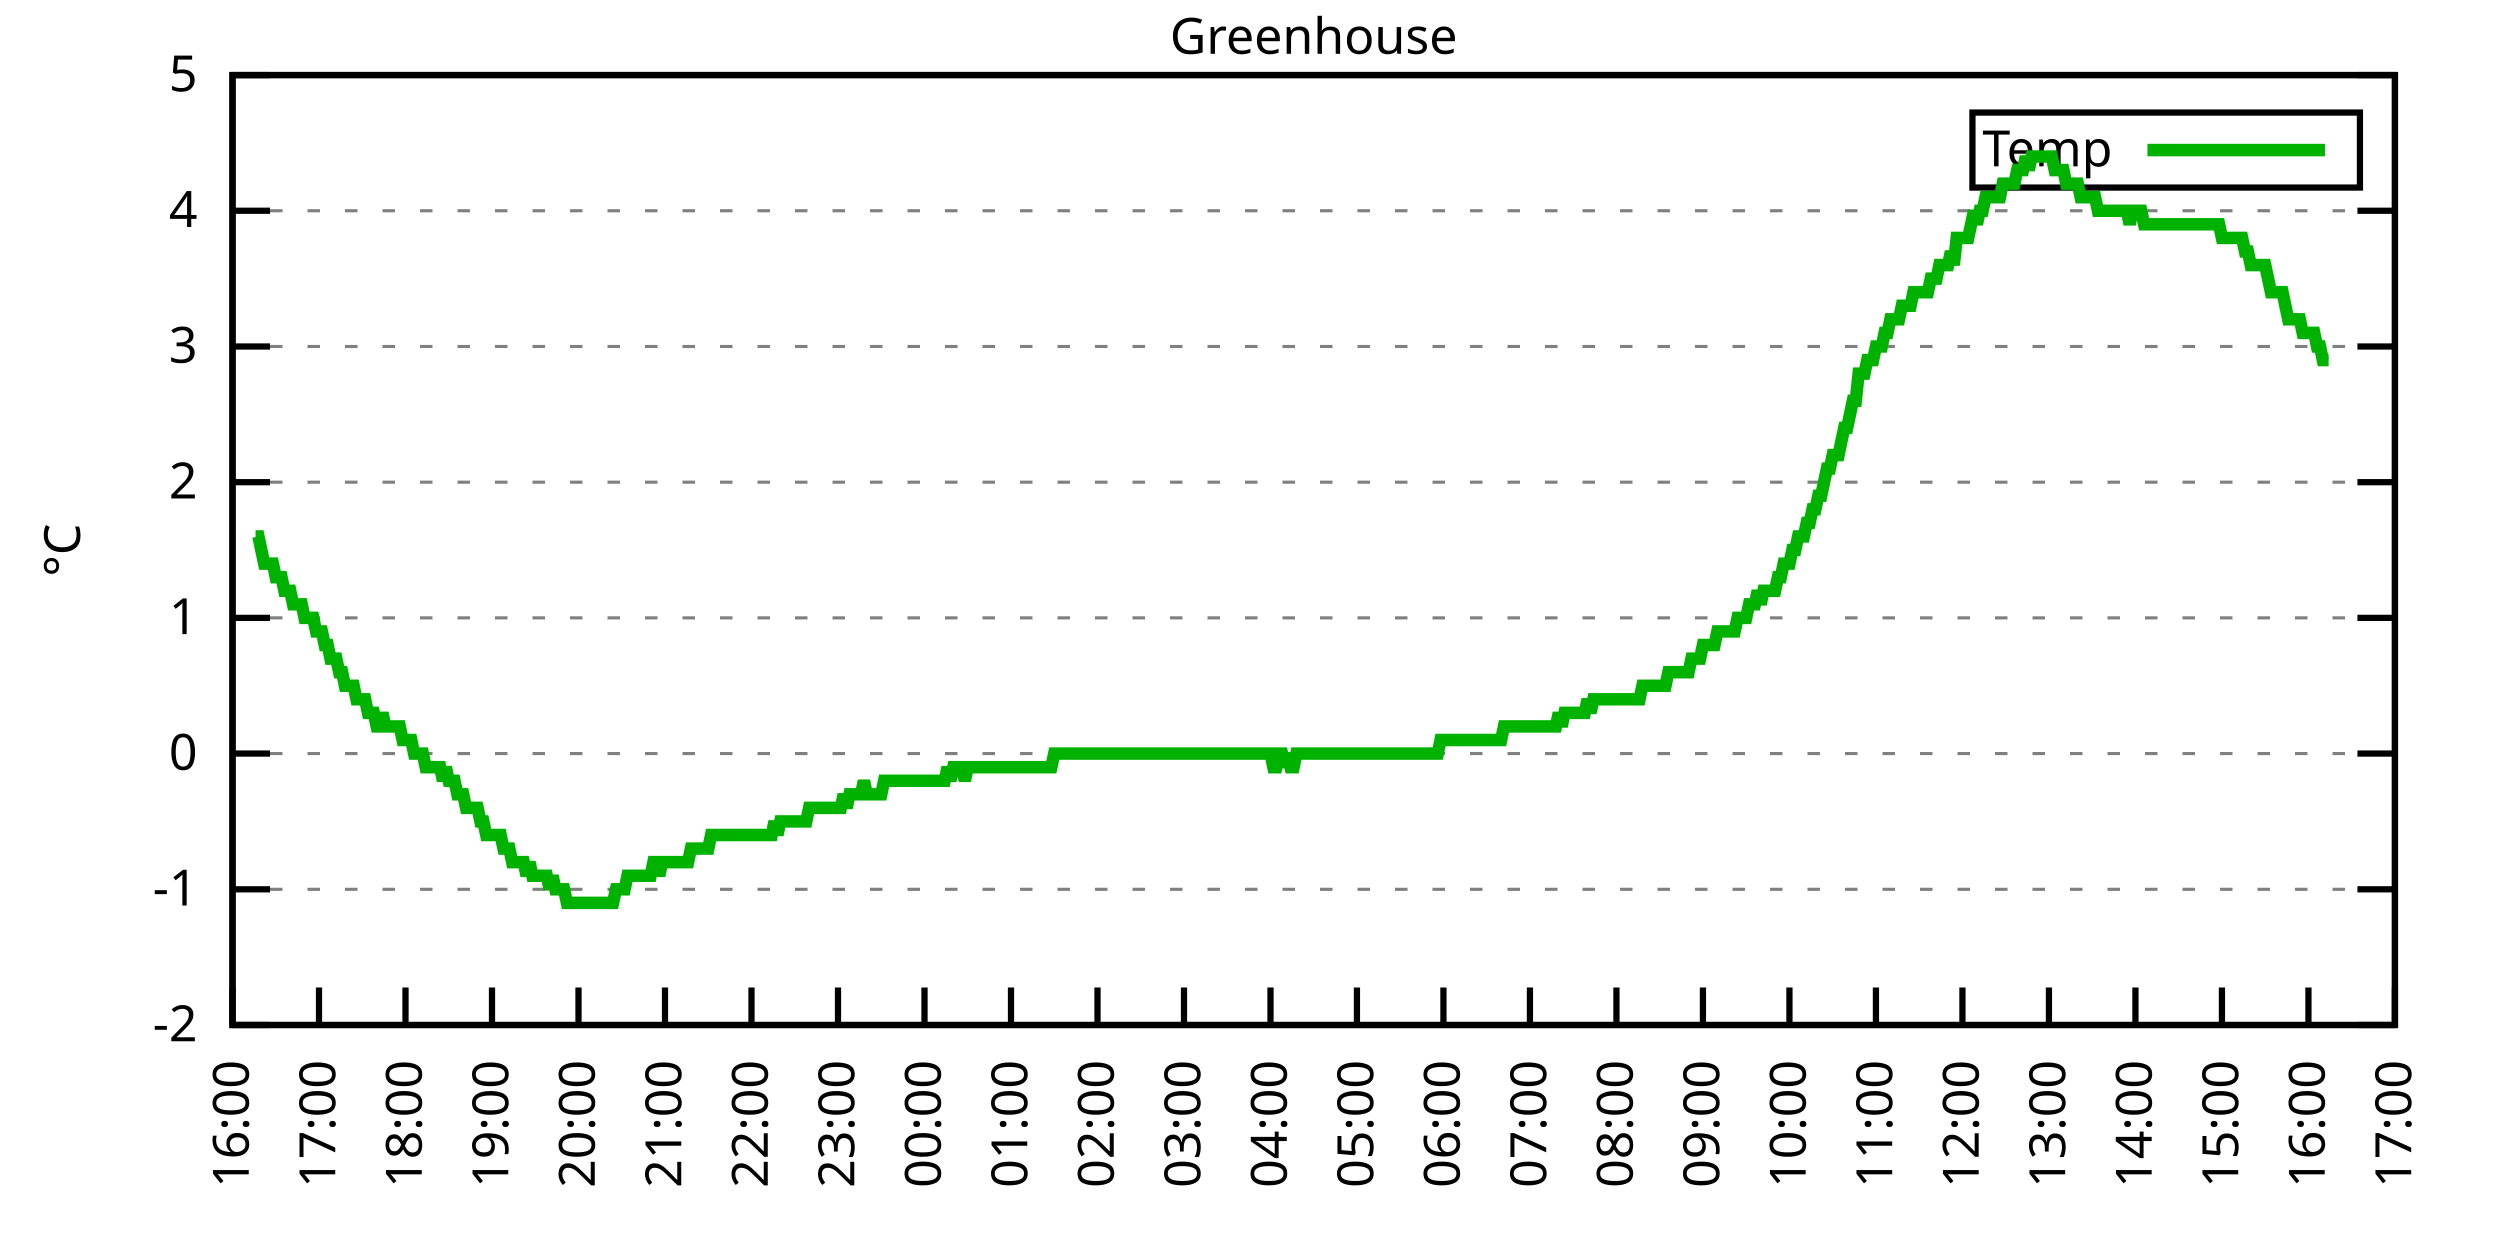
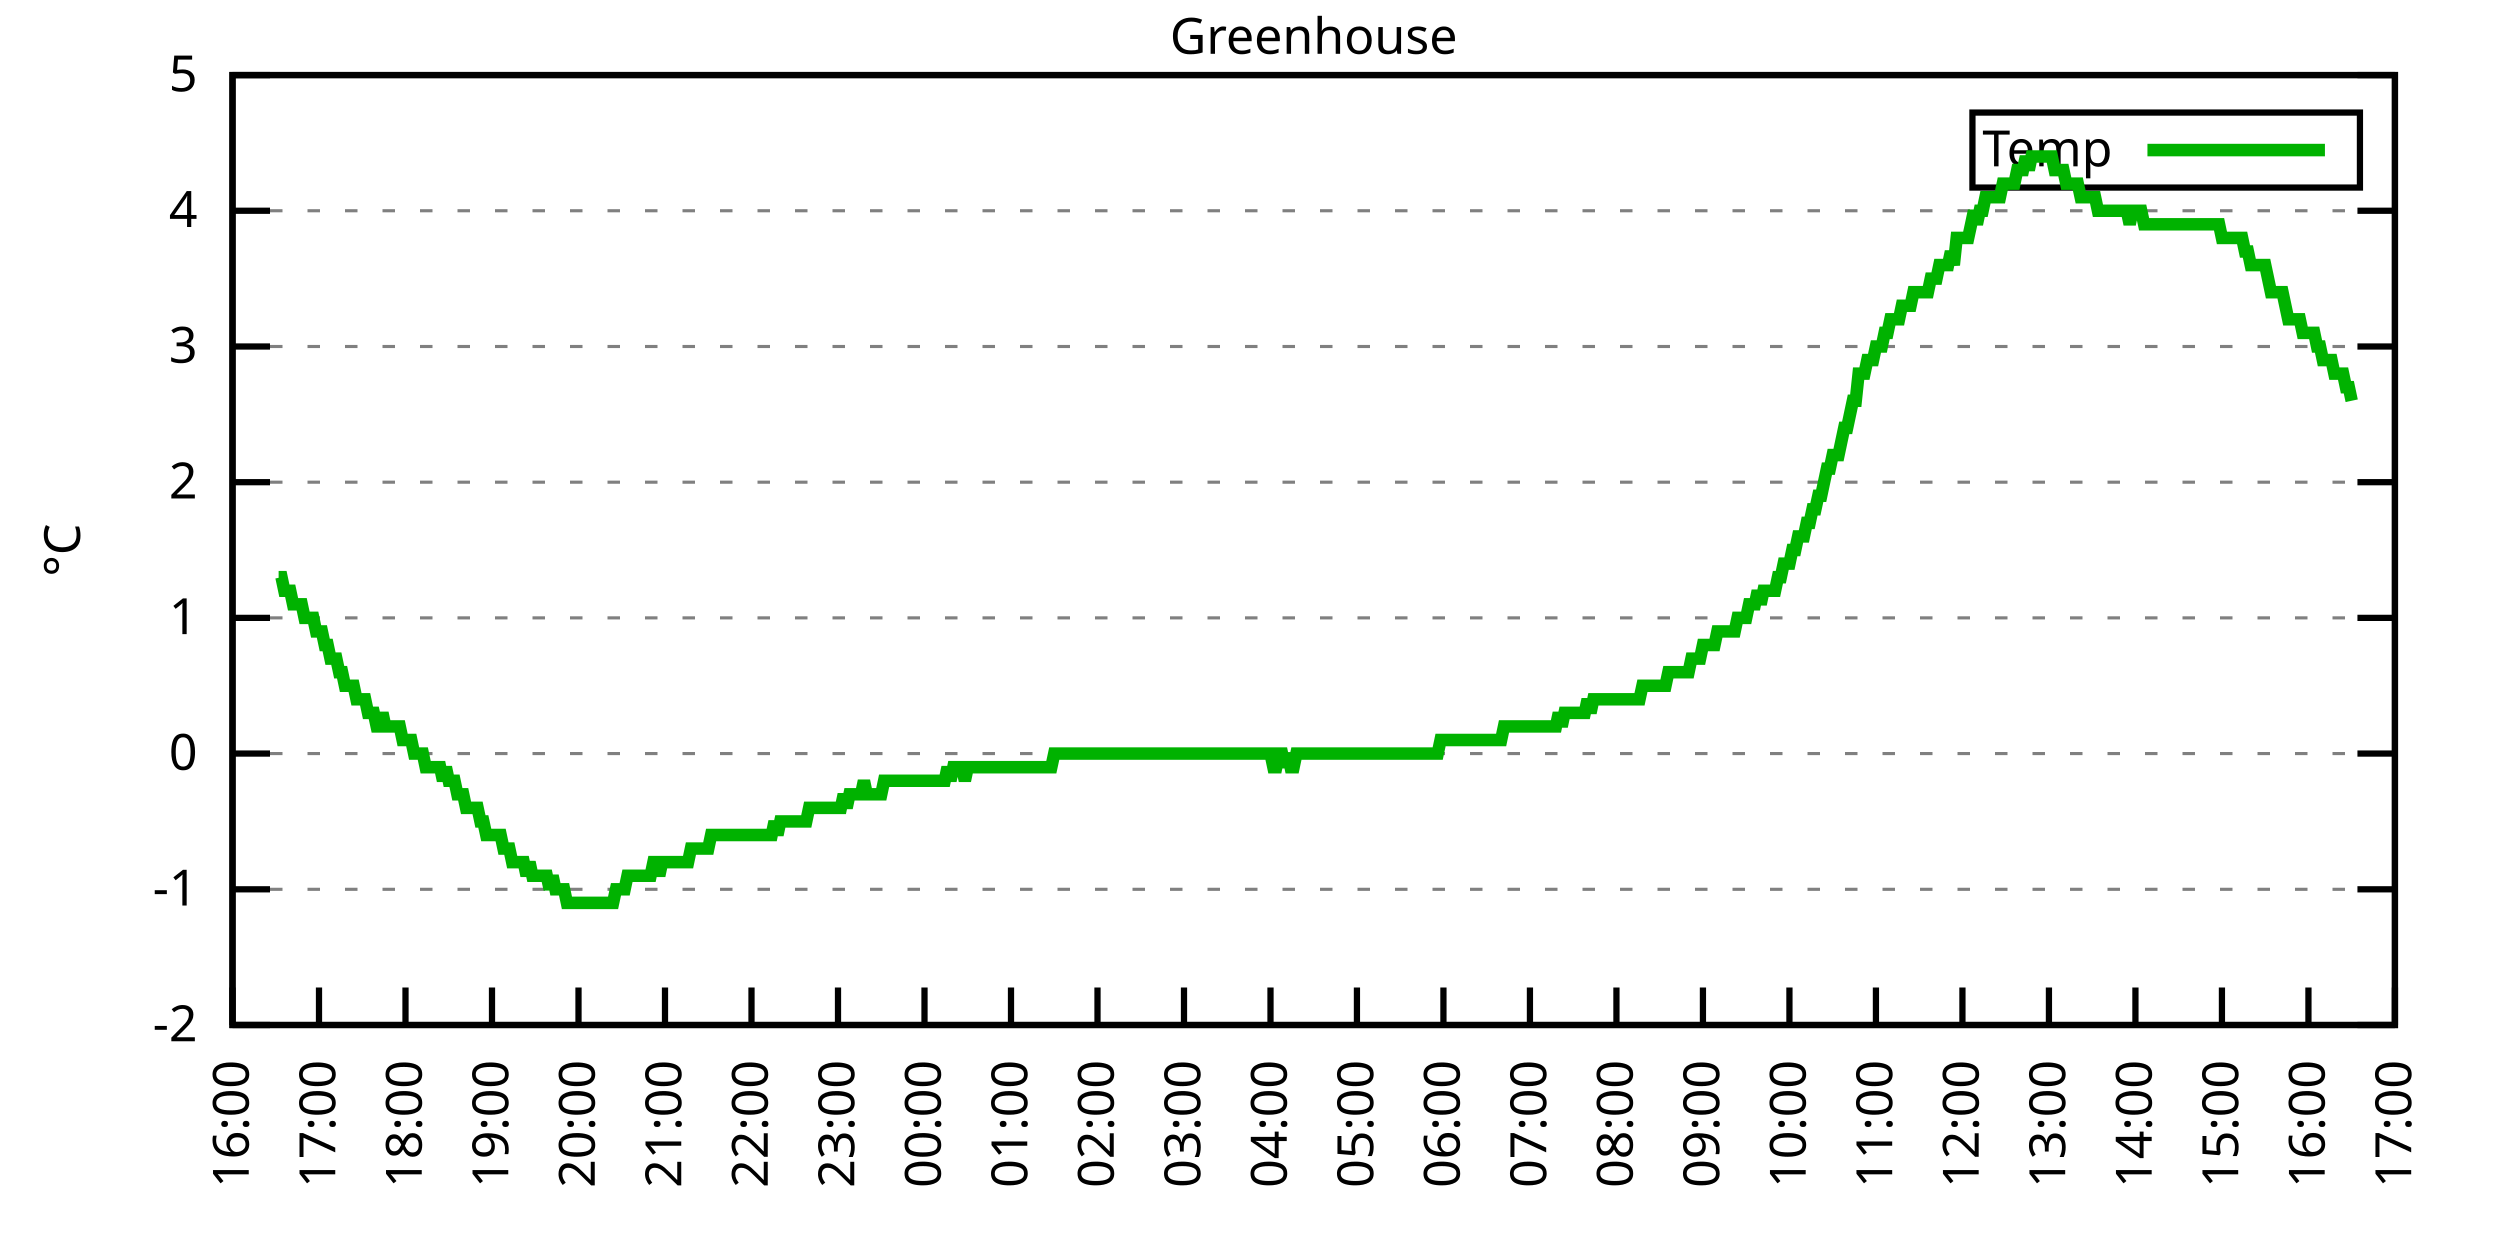
<svg xmlns="http://www.w3.org/2000/svg" xmlns:xlink="http://www.w3.org/1999/xlink" width="400" height="200" viewBox="0 0 400 200">
  <g id="gnuplot_canvas">
    <rect x="0" y="0" width="400" height="200" fill="none" />
    <defs>
      <circle id="gpDot" r="0.5" stroke-width="0.5" stroke="currentColor" />
      <path id="gpPt0" stroke-width="0.333" stroke="currentColor" d="M-1,0 h2 M0,-1 v2" />
      <path id="gpPt1" stroke-width="0.333" stroke="currentColor" d="M-1,-1 L1,1 M1,-1 L-1,1" />
      <path id="gpPt2" stroke-width="0.333" stroke="currentColor" d="M-1,0 L1,0 M0,-1 L0,1 M-1,-1 L1,1 M-1,1 L1,-1" />
      <rect id="gpPt3" stroke-width="0.333" stroke="currentColor" x="-1" y="-1" width="2" height="2" />
      <rect id="gpPt4" stroke-width="0.333" stroke="currentColor" fill="currentColor" x="-1" y="-1" width="2" height="2" />
      <circle id="gpPt5" stroke-width="0.333" stroke="currentColor" cx="0" cy="0" r="1" />
      <use xlink:href="#gpPt5" id="gpPt6" fill="currentColor" stroke="none" />
      <path id="gpPt7" stroke-width="0.333" stroke="currentColor" d="M0,-1.33 L-1.33,0.67 L1.33,0.67 z" />
      <use xlink:href="#gpPt7" id="gpPt8" fill="currentColor" stroke="none" />
      <use xlink:href="#gpPt7" id="gpPt9" stroke="currentColor" transform="rotate(180)" />
      <use xlink:href="#gpPt9" id="gpPt10" fill="currentColor" stroke="none" />
      <use xlink:href="#gpPt3" id="gpPt11" stroke="currentColor" transform="rotate(45)" />
      <use xlink:href="#gpPt11" id="gpPt12" fill="currentColor" stroke="none" />
      <path id="gpPt13" stroke-width="0.333" stroke="currentColor" d="M0,1.330 L1.265,0.411 L0.782,-1.067 L-0.782,-1.076 L-1.265,0.411 z" />
      <use xlink:href="#gpPt13" id="gpPt14" fill="currentColor" stroke="none" />
      <filter id="textbox" filterUnits="objectBoundingBox" x="0" y="0" height="1" width="1">
        <feFlood flood-color="white" flood-opacity="1" result="bgnd" />
        <feComposite in="SourceGraphic" in2="bgnd" operator="atop" />
      </filter>
      <filter id="greybox" filterUnits="objectBoundingBox" x="0" y="0" height="1" width="1">
        <feFlood flood-color="lightgrey" flood-opacity="1" result="grey" />
        <feComposite in="SourceGraphic" in2="grey" operator="atop" />
      </filter>
    </defs>
    <g fill="none" color="white" stroke="currentColor" stroke-width="1.00" stroke-linecap="butt" stroke-linejoin="miter">
</g>
    <g fill="none" color="black" stroke="currentColor" stroke-width="1.00" stroke-linecap="butt" stroke-linejoin="miter">
      <g stroke="none" shape-rendering="crispEdges">
        <polygon fill="rgb(255, 255, 255)" points="37.20,164.00 383.18,164.00 383.18,12.02 37.20,12.02 " />
      </g>
    </g>
    <g fill="none" color="black" stroke="currentColor" stroke-width="1.00" stroke-linecap="butt" stroke-linejoin="miter">
</g>
    <g fill="none" color="black" stroke="black" stroke-width="0.50" stroke-linecap="butt" stroke-linejoin="miter">
</g>
    <g fill="none" color="gray" stroke="currentColor" stroke-width="0.50" stroke-linecap="butt" stroke-linejoin="miter">
      <path stroke="gray" stroke-dasharray="2,4" class="gridline" d="M37.20,164.00 L383.19,164.00  " />
    </g>
    <g fill="none" color="gray" stroke="gray" stroke-width="1.00" stroke-linecap="butt" stroke-linejoin="miter">
</g>
    <g fill="none" color="black" stroke="currentColor" stroke-width="1.00" stroke-linecap="butt" stroke-linejoin="miter">
      <path stroke="black" d="M37.20,164.00 L43.20,164.00 M383.19,164.00 L377.19,164.00  " />
      <g transform="translate(31.60,166.60)" stroke="none" fill="black" font-family="Sans" font-size="8.00" text-anchor="end">
        <text>
          <tspan font-family="Sans">-2</tspan>
        </text>
      </g>
    </g>
    <g fill="none" color="black" stroke="currentColor" stroke-width="1.00" stroke-linecap="butt" stroke-linejoin="miter">
</g>
    <g fill="none" color="black" stroke="black" stroke-width="0.50" stroke-linecap="butt" stroke-linejoin="miter">
</g>
    <g fill="none" color="gray" stroke="currentColor" stroke-width="0.50" stroke-linecap="butt" stroke-linejoin="miter">
      <path stroke="gray" stroke-dasharray="2,4" class="gridline" d="M37.20,142.29 L383.19,142.29  " />
    </g>
    <g fill="none" color="gray" stroke="gray" stroke-width="1.00" stroke-linecap="butt" stroke-linejoin="miter">
</g>
    <g fill="none" color="black" stroke="currentColor" stroke-width="1.00" stroke-linecap="butt" stroke-linejoin="miter">
      <path stroke="black" d="M37.20,142.29 L43.20,142.29 M383.19,142.29 L377.19,142.29  " />
      <g transform="translate(31.60,144.89)" stroke="none" fill="black" font-family="Sans" font-size="8.00" text-anchor="end">
        <text>
          <tspan font-family="Sans">-1</tspan>
        </text>
      </g>
    </g>
    <g fill="none" color="black" stroke="currentColor" stroke-width="1.00" stroke-linecap="butt" stroke-linejoin="miter">
</g>
    <g fill="none" color="black" stroke="black" stroke-width="0.50" stroke-linecap="butt" stroke-linejoin="miter">
</g>
    <g fill="none" color="gray" stroke="currentColor" stroke-width="0.50" stroke-linecap="butt" stroke-linejoin="miter">
      <path stroke="gray" stroke-dasharray="2,4" class="gridline" d="M37.20,120.57 L383.19,120.57  " />
    </g>
    <g fill="none" color="gray" stroke="gray" stroke-width="1.00" stroke-linecap="butt" stroke-linejoin="miter">
</g>
    <g fill="none" color="black" stroke="currentColor" stroke-width="1.00" stroke-linecap="butt" stroke-linejoin="miter">
      <path stroke="black" d="M37.20,120.57 L43.20,120.57 M383.19,120.57 L377.19,120.57  " />
      <g transform="translate(31.60,123.17)" stroke="none" fill="black" font-family="Sans" font-size="8.00" text-anchor="end">
        <text>
          <tspan font-family="Sans"> 0</tspan>
        </text>
      </g>
    </g>
    <g fill="none" color="black" stroke="currentColor" stroke-width="1.00" stroke-linecap="butt" stroke-linejoin="miter">
</g>
    <g fill="none" color="black" stroke="black" stroke-width="0.50" stroke-linecap="butt" stroke-linejoin="miter">
</g>
    <g fill="none" color="gray" stroke="currentColor" stroke-width="0.50" stroke-linecap="butt" stroke-linejoin="miter">
      <path stroke="gray" stroke-dasharray="2,4" class="gridline" d="M37.20,98.86 L383.19,98.86  " />
    </g>
    <g fill="none" color="gray" stroke="gray" stroke-width="1.00" stroke-linecap="butt" stroke-linejoin="miter">
</g>
    <g fill="none" color="black" stroke="currentColor" stroke-width="1.00" stroke-linecap="butt" stroke-linejoin="miter">
      <path stroke="black" d="M37.20,98.86 L43.20,98.86 M383.19,98.86 L377.19,98.86  " />
      <g transform="translate(31.60,101.46)" stroke="none" fill="black" font-family="Sans" font-size="8.00" text-anchor="end">
        <text>
          <tspan font-family="Sans"> 1</tspan>
        </text>
      </g>
    </g>
    <g fill="none" color="black" stroke="currentColor" stroke-width="1.00" stroke-linecap="butt" stroke-linejoin="miter">
</g>
    <g fill="none" color="black" stroke="black" stroke-width="0.50" stroke-linecap="butt" stroke-linejoin="miter">
</g>
    <g fill="none" color="gray" stroke="currentColor" stroke-width="0.50" stroke-linecap="butt" stroke-linejoin="miter">
      <path stroke="gray" stroke-dasharray="2,4" class="gridline" d="M37.20,77.15 L383.19,77.15  " />
    </g>
    <g fill="none" color="gray" stroke="gray" stroke-width="1.00" stroke-linecap="butt" stroke-linejoin="miter">
</g>
    <g fill="none" color="black" stroke="currentColor" stroke-width="1.00" stroke-linecap="butt" stroke-linejoin="miter">
      <path stroke="black" d="M37.20,77.15 L43.20,77.15 M383.19,77.15 L377.19,77.15  " />
      <g transform="translate(31.60,79.75)" stroke="none" fill="black" font-family="Sans" font-size="8.00" text-anchor="end">
        <text>
          <tspan font-family="Sans"> 2</tspan>
        </text>
      </g>
    </g>
    <g fill="none" color="black" stroke="currentColor" stroke-width="1.00" stroke-linecap="butt" stroke-linejoin="miter">
</g>
    <g fill="none" color="black" stroke="black" stroke-width="0.50" stroke-linecap="butt" stroke-linejoin="miter">
</g>
    <g fill="none" color="gray" stroke="currentColor" stroke-width="0.50" stroke-linecap="butt" stroke-linejoin="miter">
      <path stroke="gray" stroke-dasharray="2,4" class="gridline" d="M37.20,55.44 L383.19,55.44  " />
    </g>
    <g fill="none" color="gray" stroke="gray" stroke-width="1.00" stroke-linecap="butt" stroke-linejoin="miter">
</g>
    <g fill="none" color="black" stroke="currentColor" stroke-width="1.00" stroke-linecap="butt" stroke-linejoin="miter">
      <path stroke="black" d="M37.20,55.44 L43.20,55.44 M383.19,55.44 L377.19,55.44  " />
      <g transform="translate(31.60,58.04)" stroke="none" fill="black" font-family="Sans" font-size="8.00" text-anchor="end">
        <text>
          <tspan font-family="Sans"> 3</tspan>
        </text>
      </g>
    </g>
    <g fill="none" color="black" stroke="currentColor" stroke-width="1.00" stroke-linecap="butt" stroke-linejoin="miter">
</g>
    <g fill="none" color="black" stroke="black" stroke-width="0.50" stroke-linecap="butt" stroke-linejoin="miter">
</g>
    <g fill="none" color="gray" stroke="currentColor" stroke-width="0.50" stroke-linecap="butt" stroke-linejoin="miter">
      <path stroke="gray" stroke-dasharray="2,4" class="gridline" d="M37.20,33.72 L383.19,33.72  " />
    </g>
    <g fill="none" color="gray" stroke="gray" stroke-width="1.00" stroke-linecap="butt" stroke-linejoin="miter">
</g>
    <g fill="none" color="black" stroke="currentColor" stroke-width="1.00" stroke-linecap="butt" stroke-linejoin="miter">
      <path stroke="black" d="M37.20,33.72 L43.20,33.72 M383.19,33.72 L377.19,33.72  " />
      <g transform="translate(31.60,36.32)" stroke="none" fill="black" font-family="Sans" font-size="8.00" text-anchor="end">
        <text>
          <tspan font-family="Sans"> 4</tspan>
        </text>
      </g>
    </g>
    <g fill="none" color="black" stroke="currentColor" stroke-width="1.00" stroke-linecap="butt" stroke-linejoin="miter">
</g>
    <g fill="none" color="black" stroke="black" stroke-width="0.50" stroke-linecap="butt" stroke-linejoin="miter">
</g>
    <g fill="none" color="gray" stroke="currentColor" stroke-width="0.50" stroke-linecap="butt" stroke-linejoin="miter">
      <path stroke="gray" stroke-dasharray="2,4" class="gridline" d="M37.20,12.01 L383.19,12.01  " />
    </g>
    <g fill="none" color="gray" stroke="gray" stroke-width="1.00" stroke-linecap="butt" stroke-linejoin="miter">
</g>
    <g fill="none" color="black" stroke="currentColor" stroke-width="1.00" stroke-linecap="butt" stroke-linejoin="miter">
      <path stroke="black" d="M37.20,12.01 L43.20,12.01 M383.19,12.01 L377.19,12.01  " />
      <g transform="translate(31.60,14.61)" stroke="none" fill="black" font-family="Sans" font-size="8.00" text-anchor="end">
        <text>
          <tspan font-family="Sans"> 5</tspan>
        </text>
      </g>
    </g>
    <g fill="none" color="black" stroke="currentColor" stroke-width="1.00" stroke-linecap="butt" stroke-linejoin="miter">
      <path stroke="black" d="M37.20,164.00 L37.20,158.00  " />
      <g transform="translate(39.80,169.60) rotate(270.00)" stroke="none" fill="black" font-family="Sans" font-size="8.00" text-anchor="end">
        <text>
          <tspan font-family="Sans">16:00</tspan>
        </text>
      </g>
    </g>
    <g fill="none" color="black" stroke="currentColor" stroke-width="1.00" stroke-linecap="butt" stroke-linejoin="miter">
      <path stroke="black" d="M51.04,164.00 L51.04,158.00  " />
      <g transform="translate(53.64,169.60) rotate(270.00)" stroke="none" fill="black" font-family="Sans" font-size="8.00" text-anchor="end">
        <text>
          <tspan font-family="Sans">17:00</tspan>
        </text>
      </g>
    </g>
    <g fill="none" color="black" stroke="currentColor" stroke-width="1.00" stroke-linecap="butt" stroke-linejoin="miter">
      <path stroke="black" d="M64.88,164.00 L64.88,158.00  " />
      <g transform="translate(67.48,169.60) rotate(270.00)" stroke="none" fill="black" font-family="Sans" font-size="8.00" text-anchor="end">
        <text>
          <tspan font-family="Sans">18:00</tspan>
        </text>
      </g>
    </g>
    <g fill="none" color="black" stroke="currentColor" stroke-width="1.00" stroke-linecap="butt" stroke-linejoin="miter">
      <path stroke="black" d="M78.72,164.00 L78.72,158.00  " />
      <g transform="translate(81.32,169.60) rotate(270.00)" stroke="none" fill="black" font-family="Sans" font-size="8.00" text-anchor="end">
        <text>
          <tspan font-family="Sans">19:00</tspan>
        </text>
      </g>
    </g>
    <g fill="none" color="black" stroke="currentColor" stroke-width="1.00" stroke-linecap="butt" stroke-linejoin="miter">
      <path stroke="black" d="M92.56,164.00 L92.56,158.00  " />
      <g transform="translate(95.16,169.60) rotate(270.00)" stroke="none" fill="black" font-family="Sans" font-size="8.00" text-anchor="end">
        <text>
          <tspan font-family="Sans">20:00</tspan>
        </text>
      </g>
    </g>
    <g fill="none" color="black" stroke="currentColor" stroke-width="1.00" stroke-linecap="butt" stroke-linejoin="miter">
      <path stroke="black" d="M106.40,164.00 L106.40,158.00  " />
      <g transform="translate(109.00,169.60) rotate(270.00)" stroke="none" fill="black" font-family="Sans" font-size="8.00" text-anchor="end">
        <text>
          <tspan font-family="Sans">21:00</tspan>
        </text>
      </g>
    </g>
    <g fill="none" color="black" stroke="currentColor" stroke-width="1.00" stroke-linecap="butt" stroke-linejoin="miter">
      <path stroke="black" d="M120.24,164.00 L120.24,158.00  " />
      <g transform="translate(122.84,169.60) rotate(270.00)" stroke="none" fill="black" font-family="Sans" font-size="8.00" text-anchor="end">
        <text>
          <tspan font-family="Sans">22:00</tspan>
        </text>
      </g>
    </g>
    <g fill="none" color="black" stroke="currentColor" stroke-width="1.00" stroke-linecap="butt" stroke-linejoin="miter">
      <path stroke="black" d="M134.08,164.00 L134.08,158.00  " />
      <g transform="translate(136.68,169.60) rotate(270.00)" stroke="none" fill="black" font-family="Sans" font-size="8.00" text-anchor="end">
        <text>
          <tspan font-family="Sans">23:00</tspan>
        </text>
      </g>
    </g>
    <g fill="none" color="black" stroke="currentColor" stroke-width="1.00" stroke-linecap="butt" stroke-linejoin="miter">
      <path stroke="black" d="M147.92,164.00 L147.92,158.00  " />
      <g transform="translate(150.52,169.60) rotate(270.00)" stroke="none" fill="black" font-family="Sans" font-size="8.00" text-anchor="end">
        <text>
          <tspan font-family="Sans">00:00</tspan>
        </text>
      </g>
    </g>
    <g fill="none" color="black" stroke="currentColor" stroke-width="1.00" stroke-linecap="butt" stroke-linejoin="miter">
      <path stroke="black" d="M161.76,164.00 L161.76,158.00  " />
      <g transform="translate(164.36,169.60) rotate(270.00)" stroke="none" fill="black" font-family="Sans" font-size="8.00" text-anchor="end">
        <text>
          <tspan font-family="Sans">01:00</tspan>
        </text>
      </g>
    </g>
    <g fill="none" color="black" stroke="currentColor" stroke-width="1.00" stroke-linecap="butt" stroke-linejoin="miter">
      <path stroke="black" d="M175.60,164.00 L175.60,158.00  " />
      <g transform="translate(178.20,169.60) rotate(270.00)" stroke="none" fill="black" font-family="Sans" font-size="8.00" text-anchor="end">
        <text>
          <tspan font-family="Sans">02:00</tspan>
        </text>
      </g>
    </g>
    <g fill="none" color="black" stroke="currentColor" stroke-width="1.00" stroke-linecap="butt" stroke-linejoin="miter">
      <path stroke="black" d="M189.44,164.00 L189.44,158.00  " />
      <g transform="translate(192.04,169.60) rotate(270.00)" stroke="none" fill="black" font-family="Sans" font-size="8.00" text-anchor="end">
        <text>
          <tspan font-family="Sans">03:00</tspan>
        </text>
      </g>
    </g>
    <g fill="none" color="black" stroke="currentColor" stroke-width="1.00" stroke-linecap="butt" stroke-linejoin="miter">
      <path stroke="black" d="M203.28,164.00 L203.28,158.00  " />
      <g transform="translate(205.88,169.60) rotate(270.00)" stroke="none" fill="black" font-family="Sans" font-size="8.00" text-anchor="end">
        <text>
          <tspan font-family="Sans">04:00</tspan>
        </text>
      </g>
    </g>
    <g fill="none" color="black" stroke="currentColor" stroke-width="1.00" stroke-linecap="butt" stroke-linejoin="miter">
      <path stroke="black" d="M217.11,164.00 L217.11,158.00  " />
      <g transform="translate(219.71,169.60) rotate(270.00)" stroke="none" fill="black" font-family="Sans" font-size="8.00" text-anchor="end">
        <text>
          <tspan font-family="Sans">05:00</tspan>
        </text>
      </g>
    </g>
    <g fill="none" color="black" stroke="currentColor" stroke-width="1.00" stroke-linecap="butt" stroke-linejoin="miter">
      <path stroke="black" d="M230.95,164.00 L230.95,158.00  " />
      <g transform="translate(233.55,169.60) rotate(270.00)" stroke="none" fill="black" font-family="Sans" font-size="8.00" text-anchor="end">
        <text>
          <tspan font-family="Sans">06:00</tspan>
        </text>
      </g>
    </g>
    <g fill="none" color="black" stroke="currentColor" stroke-width="1.00" stroke-linecap="butt" stroke-linejoin="miter">
      <path stroke="black" d="M244.79,164.00 L244.79,158.00  " />
      <g transform="translate(247.39,169.60) rotate(270.00)" stroke="none" fill="black" font-family="Sans" font-size="8.00" text-anchor="end">
        <text>
          <tspan font-family="Sans">07:00</tspan>
        </text>
      </g>
    </g>
    <g fill="none" color="black" stroke="currentColor" stroke-width="1.00" stroke-linecap="butt" stroke-linejoin="miter">
      <path stroke="black" d="M258.63,164.00 L258.63,158.00  " />
      <g transform="translate(261.23,169.60) rotate(270.00)" stroke="none" fill="black" font-family="Sans" font-size="8.00" text-anchor="end">
        <text>
          <tspan font-family="Sans">08:00</tspan>
        </text>
      </g>
    </g>
    <g fill="none" color="black" stroke="currentColor" stroke-width="1.00" stroke-linecap="butt" stroke-linejoin="miter">
      <path stroke="black" d="M272.47,164.00 L272.47,158.00  " />
      <g transform="translate(275.07,169.60) rotate(270.00)" stroke="none" fill="black" font-family="Sans" font-size="8.00" text-anchor="end">
        <text>
          <tspan font-family="Sans">09:00</tspan>
        </text>
      </g>
    </g>
    <g fill="none" color="black" stroke="currentColor" stroke-width="1.00" stroke-linecap="butt" stroke-linejoin="miter">
      <path stroke="black" d="M286.31,164.00 L286.31,158.00  " />
      <g transform="translate(288.91,169.60) rotate(270.00)" stroke="none" fill="black" font-family="Sans" font-size="8.00" text-anchor="end">
        <text>
          <tspan font-family="Sans">10:00</tspan>
        </text>
      </g>
    </g>
    <g fill="none" color="black" stroke="currentColor" stroke-width="1.00" stroke-linecap="butt" stroke-linejoin="miter">
      <path stroke="black" d="M300.15,164.00 L300.15,158.00  " />
      <g transform="translate(302.75,169.60) rotate(270.00)" stroke="none" fill="black" font-family="Sans" font-size="8.00" text-anchor="end">
        <text>
          <tspan font-family="Sans">11:00</tspan>
        </text>
      </g>
    </g>
    <g fill="none" color="black" stroke="currentColor" stroke-width="1.00" stroke-linecap="butt" stroke-linejoin="miter">
      <path stroke="black" d="M313.99,164.00 L313.99,158.00  " />
      <g transform="translate(316.59,169.60) rotate(270.00)" stroke="none" fill="black" font-family="Sans" font-size="8.00" text-anchor="end">
        <text>
          <tspan font-family="Sans">12:00</tspan>
        </text>
      </g>
    </g>
    <g fill="none" color="black" stroke="currentColor" stroke-width="1.00" stroke-linecap="butt" stroke-linejoin="miter">
      <path stroke="black" d="M327.83,164.00 L327.83,158.00  " />
      <g transform="translate(330.43,169.60) rotate(270.00)" stroke="none" fill="black" font-family="Sans" font-size="8.00" text-anchor="end">
        <text>
          <tspan font-family="Sans">13:00</tspan>
        </text>
      </g>
    </g>
    <g fill="none" color="black" stroke="currentColor" stroke-width="1.00" stroke-linecap="butt" stroke-linejoin="miter">
      <path stroke="black" d="M341.67,164.00 L341.67,158.00  " />
      <g transform="translate(344.27,169.60) rotate(270.00)" stroke="none" fill="black" font-family="Sans" font-size="8.00" text-anchor="end">
        <text>
          <tspan font-family="Sans">14:00</tspan>
        </text>
      </g>
    </g>
    <g fill="none" color="black" stroke="currentColor" stroke-width="1.00" stroke-linecap="butt" stroke-linejoin="miter">
      <path stroke="black" d="M355.51,164.00 L355.51,158.00  " />
      <g transform="translate(358.11,169.60) rotate(270.00)" stroke="none" fill="black" font-family="Sans" font-size="8.00" text-anchor="end">
        <text>
          <tspan font-family="Sans">15:00</tspan>
        </text>
      </g>
    </g>
    <g fill="none" color="black" stroke="currentColor" stroke-width="1.00" stroke-linecap="butt" stroke-linejoin="miter">
      <path stroke="black" d="M369.35,164.00 L369.35,158.00  " />
      <g transform="translate(371.95,169.60) rotate(270.00)" stroke="none" fill="black" font-family="Sans" font-size="8.00" text-anchor="end">
        <text>
          <tspan font-family="Sans">16:00</tspan>
        </text>
      </g>
    </g>
    <g fill="none" color="black" stroke="currentColor" stroke-width="1.00" stroke-linecap="butt" stroke-linejoin="miter">
      <path stroke="black" d="M383.19,164.00 L383.19,158.00  " />
      <g transform="translate(385.79,169.60) rotate(270.00)" stroke="none" fill="black" font-family="Sans" font-size="8.00" text-anchor="end">
        <text>
          <tspan font-family="Sans">17:00</tspan>
        </text>
      </g>
    </g>
    <g fill="none" color="black" stroke="currentColor" stroke-width="1.00" stroke-linecap="butt" stroke-linejoin="miter">
</g>
    <g fill="none" color="black" stroke="currentColor" stroke-width="1.00" stroke-linecap="butt" stroke-linejoin="miter">
      <path stroke="black" d="M37.20,12.01 L37.20,164.00 L383.19,164.00 L383.19,12.01 L37.20,12.01 Z  " />
    </g>
    <g fill="none" color="black" stroke="currentColor" stroke-width="1.00" stroke-linecap="butt" stroke-linejoin="miter">
</g>
    <g fill="none" color="black" stroke="currentColor" stroke-width="1.00" stroke-linecap="butt" stroke-linejoin="miter">
      <path stroke="black" d="M315.59,30.01 L315.59,18.01 L377.59,18.01 L377.59,30.01 L315.59,30.01 Z  " />
    </g>
    <g id="Greenhouse_plot_1">
      <g fill="none" color="white" stroke="black" stroke-width="2.00" stroke-linecap="butt" stroke-linejoin="miter">
</g>
      <g fill="none" color="black" stroke="currentColor" stroke-width="2.00" stroke-linecap="butt" stroke-linejoin="miter">
        <g transform="translate(337.99,26.61)" stroke="none" fill="black" font-family="Sans" font-size="8.00" text-anchor="end">
          <text>
            <tspan font-family="Sans">Temp</tspan>
          </text>
        </g>
      </g>
      <g fill="none" color="black" stroke="currentColor" stroke-width="2.00" stroke-linecap="butt" stroke-linejoin="miter">
-         <path stroke="rgb(  0, 178,   0)" d="M343.59,24.01 L371.99,24.01 M40.89,85.83 L41.35,85.83 L41.81,88.00 L42.27,90.18 L42.74,90.18 L43.20,90.18   L43.66,90.18 L44.12,92.35 L44.58,92.35 L45.04,92.35 L45.50,94.52 L45.97,94.52 L46.43,94.52 L46.89,96.69   L47.35,96.69 L47.81,96.69 L48.27,96.69 L48.73,98.86 L49.19,98.86 L49.66,98.86 L50.12,98.86 L50.58,101.03   L51.04,101.03 L51.50,101.03 L51.96,103.20 L52.42,103.20 L52.88,105.38 L53.35,105.38 L53.81,105.38 L54.27,107.55   L54.73,107.55 L55.19,109.72 L55.65,109.72 L56.11,109.72 L56.58,109.72 L57.04,111.89 L57.50,111.89 L57.96,111.89   L58.42,111.89 L58.88,114.06 L59.34,114.06 L59.80,114.06 L60.27,116.23 L60.73,116.23 L61.19,114.06 L61.65,116.23   L62.11,116.23 L62.57,116.23 L63.03,116.23 L63.50,116.23 L63.96,116.23 L64.42,118.40 L64.88,118.40 L65.34,118.40   L65.80,118.40 L66.26,120.57 L66.72,120.57 L67.19,120.57 L67.65,120.57 L68.11,122.75 L68.57,122.75 L69.03,122.75   L69.49,122.75 L69.95,122.75 L70.42,122.75 L70.88,124.92 L71.34,122.75 L71.80,124.92 L72.26,124.92 L72.72,124.92   L73.18,127.09 L73.64,127.09 L74.11,127.09 L74.57,129.26 L75.03,129.26 L75.49,129.26 L75.95,129.26 L76.41,129.26   L76.87,131.43 L77.33,131.43 L77.80,133.60 L78.26,133.60 L78.72,133.60 L79.18,133.60 L79.64,133.60 L80.10,133.60   L80.56,135.77 L81.03,135.77 L81.49,135.77 L81.95,137.94 L82.41,137.94 L82.87,137.94 L83.33,137.94 L83.79,137.94   L84.25,140.12 L84.72,137.94 L85.18,140.12 L85.64,140.12 L86.10,140.12 L86.56,140.12 L87.02,140.12 L87.48,140.12   L87.95,142.29 L88.41,140.12 L88.87,142.29 L89.33,142.29 L89.79,142.29 L90.25,142.29 L90.71,144.46 L91.17,144.46   L91.64,144.46 L92.10,144.46 L92.56,144.46 L93.02,144.46 L93.48,144.46 L93.94,144.46 L94.40,144.46 L94.87,144.46   L95.33,144.46 L95.79,144.46 L96.25,144.46 L96.71,144.46 L97.17,144.46 L97.63,144.46 L98.09,144.46 L98.56,142.29   L99.02,142.29 L99.48,142.29 L99.94,142.29 L100.40,140.12 L100.86,140.12 L101.32,140.12 L101.78,140.12 L102.25,140.12   L102.71,140.12 L103.17,140.12 L103.63,140.12 L104.09,140.12 L104.55,137.94 L105.01,137.94 L105.48,140.12 L105.94,137.94   L106.40,137.94 L106.86,137.94 L107.32,137.94 L107.78,137.94 L108.24,137.94 L108.70,137.94 L109.17,137.94 L109.63,137.94   L110.09,137.94 L110.55,135.77 L111.01,135.77 L111.47,135.77 L111.93,135.77 L112.40,135.77 L112.86,135.77 L113.32,135.77   L113.78,133.60 L114.24,133.60 L114.70,133.60 L115.16,133.60 L115.62,133.60 L116.09,133.60 L116.55,133.60 L117.01,133.60   L117.47,133.60 L117.93,133.60 L118.39,133.60 L118.85,133.60 L119.31,133.60 L119.78,133.60 L120.24,133.60 L120.70,133.60   L121.16,133.60 L121.62,133.60 L122.08,133.60 L122.54,133.60 L123.01,133.60 L123.47,133.60 L123.93,131.43 L124.39,133.60   L124.85,131.43 L125.31,131.43 L125.77,131.43 L126.23,131.43 L126.70,131.43 L127.16,131.43 L127.62,131.43 L128.08,131.43   L128.54,131.43 L129.00,131.43 L129.46,129.26 L129.93,129.26 L130.39,129.26 L130.85,129.26 L131.31,129.26 L131.77,129.26   L132.23,129.26 L132.69,129.26 L133.15,129.26 L133.62,129.26 L134.08,129.26 L134.54,129.26 L135.00,127.09 L135.46,129.26   L135.92,127.09 L136.38,127.09 L136.85,127.09 L137.31,127.09 L137.77,127.09 L138.23,124.92 L138.69,127.09 L139.15,127.09   L139.61,127.09 L140.07,127.09 L140.54,127.09 L141.00,127.09 L141.46,124.92 L141.92,124.92 L142.38,124.92 L142.84,124.92   L143.30,124.92 L143.76,124.92 L144.23,124.92 L144.69,124.92 L145.15,124.92 L145.61,124.92 L146.07,124.92 L146.53,124.92   L146.99,124.92 L147.46,124.92 L147.92,124.92 L148.38,124.92 L148.84,124.92 L149.30,124.92 L149.76,124.92 L150.22,124.92   L150.68,124.92 L151.15,124.92 L151.61,122.75 L152.07,124.92 L152.53,122.75 L152.99,122.75 L153.45,122.75 L153.91,122.75   L154.38,124.92 L154.84,122.75 L155.30,122.75 L155.76,122.75 L156.22,122.75 L156.68,122.75 L157.14,122.75 L157.60,122.75   L158.07,122.75 L158.53,122.75 L158.99,122.75 L159.45,122.75 L159.91,122.75 L160.37,122.75 L160.83,122.75 L161.30,122.75   L161.76,122.75 L162.22,122.75 L162.68,122.75 L163.14,122.75 L163.60,122.75 L164.06,122.75 L164.52,122.75 L164.99,122.75   L165.45,122.75 L165.91,122.75 L166.37,122.75 L166.83,122.75 L167.29,122.75 L167.75,122.75 L168.21,122.75 L168.68,120.57   L169.14,120.57 L169.60,120.57 L170.06,120.57 L170.52,120.57 L170.98,120.57 L171.44,120.57 L171.91,120.57 L172.37,120.57   L172.83,120.57 L173.29,120.57 L173.75,120.57 L174.21,120.57 L174.67,120.57 L175.13,120.57 L175.60,120.57 L176.06,120.57   L176.52,120.57 L176.98,120.57 L177.44,120.57 L177.90,120.57 L178.36,120.57 L178.83,120.57 L179.29,120.57 L179.75,120.57   L180.21,120.57 L180.67,120.57 L181.13,120.57 L181.59,120.57 L182.05,120.57 L182.52,120.57 L182.98,120.57 L183.44,120.57   L183.90,120.57 L184.36,120.57 L184.82,120.57 L185.28,120.57 L185.75,120.57 L186.21,120.57 L186.67,120.57 L187.13,120.57   L187.59,120.57 L188.05,120.57 L188.51,120.57 L188.97,120.57 L189.44,120.57 L189.90,120.57 L190.36,120.57 L190.82,120.57   L191.28,120.57 L191.74,120.57 L192.20,120.57 L192.66,120.57 L193.13,120.57 L193.59,120.57 L194.05,120.57 L194.51,120.57   L194.97,120.57 L195.43,120.57 L195.89,120.57 L196.36,120.57 L196.82,120.57 L197.28,120.57 L197.74,120.57 L198.20,120.57   L198.66,120.57 L199.12,120.57 L199.58,120.57 L200.05,120.57 L200.51,120.57 L200.97,120.57 L201.43,120.57 L201.89,120.57   L202.35,120.57 L202.81,120.57 L203.28,120.57 L203.74,122.75 L204.20,122.75 L204.66,120.57 L205.12,120.57 L205.58,122.75   L206.04,120.57 L206.50,122.75 L206.97,122.75 L207.43,120.57 L207.89,120.57 L208.35,120.57 L208.81,120.57 L209.27,120.57   L209.73,120.57 L210.20,120.57 L210.66,120.57 L211.12,120.57 L211.58,120.57 L212.04,120.57 L212.50,120.57 L212.96,120.57   L213.42,120.57 L213.89,120.57 L214.35,120.57 L214.81,120.57 L215.27,120.57 L215.73,120.57 L216.19,120.57 L216.65,120.57   L217.11,120.57 L217.58,120.57 L218.04,120.57 L218.50,120.57 L218.96,120.57 L219.42,120.57 L219.88,120.57 L220.34,120.57   L220.81,120.57 L221.27,120.57 L221.73,120.57 L222.19,120.57 L222.65,120.57 L223.11,120.57 L223.57,120.57 L224.03,120.57   L224.50,120.57 L224.96,120.57 L225.42,120.57 L225.88,120.57 L226.34,120.57 L226.80,120.57 L227.26,120.57 L227.73,120.57   L228.19,120.57 L228.65,120.57 L229.11,120.57 L229.57,120.57 L230.03,120.57 L230.49,118.40 L230.95,118.40 L231.42,118.40   L231.88,118.40 L232.34,118.40 L232.80,118.40 L233.26,118.40 L233.72,118.40 L234.18,118.40 L234.64,118.40 L235.11,118.40   L235.57,118.40 L236.03,118.40 L236.49,118.40 L236.95,118.40 L237.41,118.40 L237.87,118.40 L238.34,118.40 L238.80,118.40   L239.26,118.40 L239.72,118.40 L240.18,118.40 L240.64,116.23 L241.10,116.23 L241.56,116.23 L242.03,116.23 L242.49,116.23   L242.95,116.23 L243.41,116.23 L243.87,116.23 L244.33,116.23 L244.79,116.23 L245.26,116.23 L245.72,116.23 L246.18,116.23   L246.64,116.23 L247.10,116.23 L247.56,116.23 L248.02,116.23 L248.48,116.23 L248.95,116.23 L249.41,114.06 L249.87,116.23   L250.33,114.06 L250.79,114.06 L251.25,114.06 L251.71,114.06 L252.18,114.06 L252.64,114.06 L253.10,114.06 L253.56,114.06   L254.02,111.89 L254.48,114.06 L254.94,111.89 L255.40,111.89 L255.87,111.89 L256.33,111.89 L256.79,111.89 L257.25,111.89   L257.71,111.89 L258.17,111.89 L258.63,111.89 L259.09,111.89 L259.56,111.89 L260.02,111.89 L260.48,111.89 L260.94,111.89   L261.40,111.89 L261.86,111.89 L262.32,111.89 L262.79,109.72 L263.25,109.72 L263.71,109.72 L264.17,109.72 L264.63,109.72   L265.09,109.72 L265.55,109.72 L266.01,109.72 L266.48,109.72 L266.94,107.55 L267.40,107.55 L267.86,107.55 L268.32,107.55   L268.78,107.55 L269.24,107.55 L269.71,107.55 L270.17,107.55 L270.63,105.38 L271.09,105.38 L271.55,105.38 L272.01,105.38   L272.47,103.20 L272.93,103.20 L273.40,103.20 L273.86,103.20 L274.32,103.20 L274.78,101.03 L275.24,101.03 L275.70,101.03   L276.16,101.03 L276.63,101.03 L277.09,101.03 L277.55,101.03 L278.01,98.86 L278.47,98.86 L278.93,98.86 L279.39,98.86   L279.85,96.69 L280.32,96.69 L280.78,96.69 L281.24,94.52 L281.70,96.69 L282.16,94.52 L282.62,94.52 L283.08,94.52   L283.54,94.52 L284.01,94.52 L284.47,92.35 L284.93,92.35 L285.39,90.18 L285.85,90.18 L286.31,90.18 L286.77,88.00   L287.24,88.00 L287.70,85.83 L288.16,85.83 L288.62,85.83 L289.08,83.66 L289.54,83.66 L290.00,81.49 L290.46,81.49   L290.93,79.32 L291.39,79.32 L291.85,77.15 L292.31,74.98 L292.77,74.98 L293.23,72.81 L293.69,72.81 L294.16,72.81   L294.62,70.63 L295.08,68.46 L295.54,68.46 L296.00,66.29 L296.46,64.12 L296.92,64.12 L297.38,59.78 L297.85,59.78   L298.31,59.78 L298.77,57.61 L299.23,57.61 L299.69,57.61 L300.15,55.44 L300.61,55.44 L301.08,55.44 L301.54,53.26   L302.00,53.26 L302.46,51.09 L302.92,51.09 L303.38,51.09 L303.84,51.09 L304.30,48.92 L304.77,48.92 L305.23,48.92   L305.69,48.92 L306.15,46.75 L306.61,46.75 L307.07,46.75 L307.53,46.75 L307.99,46.75 L308.46,46.75 L308.92,44.58   L309.38,44.58 L309.84,44.58 L310.30,42.41 L310.76,42.41 L311.22,42.41 L311.69,42.41 L312.15,40.24 L312.61,42.41   L313.07,38.07 L313.53,38.07 L313.99,38.07 L314.45,38.07 L314.91,38.07 L315.38,35.89 L315.84,33.72 L316.30,35.89   L316.76,33.72 L317.22,33.72 L317.68,31.55 L318.14,31.55 L318.61,31.55 L319.07,31.55 L319.53,31.55 L319.99,31.55   L320.45,29.38 L320.91,29.38 L321.37,29.38 L321.83,29.38 L322.30,29.38 L322.76,27.21 L323.22,27.21 L323.68,27.21   L324.14,25.04 L324.60,27.21 L325.06,25.04 L325.53,25.04 L325.99,25.04 L326.45,25.04 L326.91,25.04 L327.37,25.04   L327.83,25.04 L328.29,25.04 L328.75,27.21 L329.22,27.21 L329.68,27.21 L330.14,27.21 L330.60,29.38 L331.06,29.38   L331.52,29.38 L331.98,29.38 L332.44,29.38 L332.91,31.55 L333.37,31.55 L333.83,31.55 L334.29,31.55 L334.75,31.55   L335.21,31.55 L335.67,33.72 L336.14,33.72 L336.60,33.72 L337.06,33.72 L337.52,33.72 L337.98,33.72 L338.44,33.72   L338.90,33.72 L339.36,33.72 L339.83,33.72 L340.29,33.72 L340.75,35.89 L341.21,33.72 L341.67,33.72 L342.13,33.72   L342.59,33.72 L343.06,35.89 L343.52,35.89 L343.98,35.89 L344.44,35.89 L344.90,35.89 L345.36,35.89 L345.82,35.89   L346.28,35.89 L346.75,35.89 L347.21,35.89 L347.67,35.89 L348.13,35.89 L348.59,35.89 L349.05,35.89 L349.51,35.89   L349.97,35.89 L350.44,35.89 L350.90,35.89 L351.36,35.89 L351.82,35.89 L352.28,35.89 L352.74,35.89 L353.20,35.89   L353.67,35.89 L354.13,35.89 L354.59,35.89 L355.05,35.89 L355.51,38.07 L355.97,38.07 L356.43,38.07 L356.89,38.07   L357.36,38.07 L357.82,38.07 L358.28,38.07 L358.74,38.07 L359.20,40.24 L359.66,40.24 L360.12,42.41 L360.59,42.41   L361.05,42.41 L361.51,42.41 L361.97,42.41 L362.43,42.41 L362.89,44.58 L363.35,46.75 L363.81,46.75 L364.28,46.75   L364.74,46.75 L365.20,46.75 L365.66,48.92 L366.12,51.09 L366.58,51.09 L367.04,51.09 L367.51,51.09 L367.97,51.09   L368.43,53.26 L368.89,53.26 L369.35,53.26 L369.81,53.26 L370.27,53.26 L370.73,55.44 L371.20,55.44 L371.66,57.61   L372.12,57.61 L372.58,57.61  " />
+         <path stroke="rgb(  0, 178,   0)" d="M343.59,24.01 L371.99,24.01 M44.58,92.35 L45.04,92.35 L45.50,94.52 L45.97,94.52 L46.43,94.52 L46.89,96.69   L47.35,96.69 L47.81,96.69 L48.27,96.69 L48.73,98.86 L49.19,98.86 L49.66,98.86 L50.12,98.86 L50.58,101.03   L51.04,101.03 L51.50,101.03 L51.96,103.20 L52.42,103.20 L52.88,105.38 L53.35,105.38 L53.81,105.38 L54.27,107.55   L54.73,107.55 L55.19,109.72 L55.65,109.72 L56.11,109.72 L56.58,109.72 L57.04,111.89 L57.50,111.89 L57.96,111.89   L58.42,111.89 L58.88,114.06 L59.34,114.06 L59.80,114.06 L60.27,116.23 L60.73,116.23 L61.19,114.06 L61.65,116.23   L62.11,116.23 L62.57,116.23 L63.03,116.23 L63.50,116.23 L63.96,116.23 L64.42,118.40 L64.88,118.40 L65.34,118.40   L65.80,118.40 L66.26,120.57 L66.72,120.57 L67.19,120.57 L67.65,120.57 L68.11,122.75 L68.57,122.75 L69.03,122.75   L69.49,122.75 L69.95,122.75 L70.42,122.75 L70.88,124.92 L71.34,122.75 L71.80,124.92 L72.26,124.92 L72.72,124.92   L73.18,127.09 L73.64,127.09 L74.11,127.09 L74.57,129.26 L75.03,129.26 L75.49,129.26 L75.95,129.26 L76.41,129.26   L76.87,131.43 L77.33,131.43 L77.80,133.60 L78.26,133.60 L78.72,133.60 L79.18,133.60 L79.64,133.60 L80.10,133.60   L80.56,135.77 L81.03,135.77 L81.49,135.77 L81.95,137.94 L82.41,137.94 L82.87,137.94 L83.33,137.94 L83.79,137.94   L84.25,140.12 L84.72,137.94 L85.18,140.12 L85.64,140.12 L86.10,140.12 L86.56,140.12 L87.02,140.12 L87.48,140.12   L87.95,142.29 L88.41,140.12 L88.87,142.29 L89.33,142.29 L89.79,142.29 L90.25,142.29 L90.71,144.46 L91.17,144.46   L91.64,144.46 L92.10,144.46 L92.56,144.46 L93.02,144.46 L93.48,144.46 L93.94,144.46 L94.40,144.46 L94.87,144.46   L95.33,144.46 L95.79,144.46 L96.25,144.46 L96.71,144.46 L97.17,144.46 L97.63,144.46 L98.09,144.46 L98.56,142.29   L99.02,142.29 L99.48,142.29 L99.94,142.29 L100.40,140.12 L100.86,140.12 L101.32,140.12 L101.78,140.12 L102.25,140.12   L102.71,140.12 L103.17,140.12 L103.63,140.12 L104.09,140.12 L104.55,137.94 L105.01,137.94 L105.48,140.12 L105.94,137.94   L106.40,137.94 L106.86,137.94 L107.32,137.94 L107.78,137.94 L108.24,137.94 L108.70,137.94 L109.17,137.94 L109.63,137.94   L110.09,137.94 L110.55,135.77 L111.01,135.77 L111.47,135.77 L111.93,135.77 L112.40,135.77 L112.86,135.77 L113.32,135.77   L113.78,133.60 L114.24,133.60 L114.70,133.60 L115.16,133.60 L115.62,133.60 L116.09,133.60 L116.55,133.60 L117.01,133.60   L117.47,133.60 L117.93,133.60 L118.39,133.60 L118.85,133.60 L119.31,133.60 L119.78,133.60 L120.24,133.60 L120.70,133.60   L121.16,133.60 L121.62,133.60 L122.08,133.60 L122.54,133.60 L123.01,133.60 L123.47,133.60 L123.93,131.43 L124.39,133.60   L124.85,131.43 L125.31,131.43 L125.77,131.43 L126.23,131.43 L126.70,131.43 L127.16,131.43 L127.62,131.43 L128.08,131.43   L128.54,131.43 L129.00,131.43 L129.46,129.26 L129.93,129.26 L130.39,129.26 L130.85,129.26 L131.31,129.26 L131.77,129.26   L132.23,129.26 L132.69,129.26 L133.15,129.26 L133.62,129.26 L134.08,129.26 L134.54,129.26 L135.00,127.09 L135.46,129.26   L135.92,127.09 L136.38,127.09 L136.85,127.09 L137.31,127.09 L137.77,127.09 L138.23,124.92 L138.69,127.09 L139.15,127.09   L139.61,127.09 L140.07,127.09 L140.54,127.09 L141.00,127.09 L141.46,124.92 L141.92,124.92 L142.38,124.92 L142.84,124.92   L143.30,124.92 L143.76,124.92 L144.23,124.92 L144.69,124.92 L145.15,124.92 L145.61,124.92 L146.07,124.92 L146.53,124.92   L146.99,124.92 L147.46,124.92 L147.92,124.92 L148.38,124.92 L148.84,124.92 L149.30,124.92 L149.76,124.92 L150.22,124.92   L150.68,124.92 L151.15,124.92 L151.61,122.75 L152.07,124.92 L152.53,122.75 L152.99,122.75 L153.45,122.75 L153.91,122.75   L154.38,124.92 L154.84,122.75 L155.30,122.75 L155.76,122.75 L156.22,122.75 L156.68,122.75 L157.14,122.75 L157.60,122.75   L158.07,122.75 L158.53,122.75 L158.99,122.75 L159.45,122.75 L159.91,122.75 L160.37,122.75 L160.83,122.75 L161.30,122.75   L161.76,122.75 L162.22,122.75 L162.68,122.75 L163.14,122.75 L163.60,122.75 L164.06,122.75 L164.52,122.75 L164.99,122.75   L165.45,122.75 L165.91,122.75 L166.37,122.75 L166.83,122.75 L167.29,122.75 L167.75,122.75 L168.21,122.75 L168.68,120.57   L169.14,120.57 L169.60,120.57 L170.06,120.57 L170.52,120.57 L170.98,120.57 L171.44,120.57 L171.91,120.57 L172.37,120.57   L172.83,120.57 L173.29,120.57 L173.75,120.57 L174.21,120.57 L174.67,120.57 L175.13,120.57 L175.60,120.57 L176.06,120.57   L176.52,120.57 L176.98,120.57 L177.44,120.57 L177.90,120.57 L178.36,120.57 L178.83,120.57 L179.29,120.57 L179.75,120.57   L180.21,120.57 L180.67,120.57 L181.13,120.57 L181.59,120.57 L182.05,120.57 L182.52,120.57 L182.98,120.57 L183.44,120.57   L183.90,120.57 L184.36,120.57 L184.82,120.57 L185.28,120.57 L185.75,120.57 L186.21,120.57 L186.67,120.57 L187.13,120.57   L187.59,120.57 L188.05,120.57 L188.51,120.57 L188.97,120.57 L189.44,120.57 L189.90,120.57 L190.36,120.57 L190.82,120.57   L191.28,120.57 L191.74,120.57 L192.20,120.57 L192.66,120.57 L193.13,120.57 L193.59,120.57 L194.05,120.57 L194.51,120.57   L194.97,120.57 L195.43,120.57 L195.89,120.57 L196.36,120.57 L196.82,120.57 L197.28,120.57 L197.74,120.57 L198.20,120.57   L198.66,120.57 L199.12,120.57 L199.58,120.57 L200.05,120.57 L200.51,120.57 L200.97,120.57 L201.43,120.57 L201.89,120.57   L202.35,120.57 L202.81,120.57 L203.28,120.57 L203.74,122.75 L204.20,122.75 L204.66,120.57 L205.12,120.57 L205.58,122.75   L206.04,120.57 L206.50,122.75 L206.97,122.75 L207.43,120.57 L207.89,120.57 L208.35,120.57 L208.81,120.57 L209.27,120.57   L209.73,120.57 L210.20,120.57 L210.66,120.57 L211.12,120.57 L211.58,120.57 L212.04,120.57 L212.50,120.57 L212.96,120.57   L213.42,120.57 L213.89,120.57 L214.35,120.57 L214.81,120.57 L215.27,120.57 L215.73,120.57 L216.19,120.57 L216.65,120.57   L217.11,120.57 L217.58,120.57 L218.04,120.57 L218.50,120.57 L218.96,120.57 L219.42,120.57 L219.88,120.57 L220.34,120.57   L220.81,120.57 L221.27,120.57 L221.73,120.57 L222.19,120.57 L222.65,120.57 L223.11,120.57 L223.57,120.57 L224.03,120.57   L224.50,120.57 L224.96,120.57 L225.42,120.57 L225.88,120.57 L226.34,120.57 L226.80,120.57 L227.26,120.57 L227.73,120.57   L228.19,120.57 L228.65,120.57 L229.11,120.57 L229.57,120.57 L230.03,120.57 L230.49,118.40 L230.95,118.40 L231.42,118.40   L231.88,118.40 L232.34,118.40 L232.80,118.40 L233.26,118.40 L233.72,118.40 L234.18,118.40 L234.64,118.40 L235.11,118.40   L235.57,118.40 L236.03,118.40 L236.49,118.40 L236.95,118.40 L237.41,118.40 L237.87,118.40 L238.34,118.40 L238.80,118.40   L239.26,118.40 L239.72,118.40 L240.18,118.40 L240.64,116.23 L241.10,116.23 L241.56,116.23 L242.03,116.23 L242.49,116.23   L242.95,116.23 L243.41,116.23 L243.87,116.23 L244.33,116.23 L244.79,116.23 L245.26,116.23 L245.72,116.23 L246.18,116.23   L246.64,116.23 L247.10,116.23 L247.56,116.23 L248.02,116.23 L248.48,116.23 L248.95,116.23 L249.41,114.06 L249.87,116.23   L250.33,114.06 L250.79,114.06 L251.25,114.06 L251.71,114.06 L252.18,114.06 L252.64,114.06 L253.10,114.06 L253.56,114.06   L254.02,111.89 L254.48,114.06 L254.94,111.89 L255.40,111.89 L255.87,111.89 L256.33,111.89 L256.79,111.89 L257.25,111.89   L257.71,111.89 L258.17,111.89 L258.63,111.89 L259.09,111.89 L259.56,111.89 L260.02,111.89 L260.48,111.89 L260.94,111.89   L261.40,111.89 L261.86,111.89 L262.32,111.89 L262.79,109.72 L263.25,109.72 L263.71,109.72 L264.17,109.72 L264.63,109.72   L265.09,109.72 L265.55,109.72 L266.01,109.72 L266.48,109.72 L266.94,107.55 L267.40,107.55 L267.86,107.55 L268.32,107.55   L268.78,107.55 L269.24,107.55 L269.71,107.55 L270.17,107.55 L270.63,105.38 L271.09,105.38 L271.55,105.38 L272.01,105.38   L272.47,103.20 L272.93,103.20 L273.40,103.20 L273.86,103.20 L274.32,103.20 L274.78,101.03 L275.24,101.03 L275.70,101.03   L276.16,101.03 L276.63,101.03 L277.09,101.03 L277.55,101.03 L278.01,98.86 L278.47,98.86 L278.93,98.86 L279.39,98.86   L279.85,96.69 L280.32,96.69 L280.78,96.69 L281.24,94.52 L281.70,96.69 L282.16,94.52 L282.62,94.52 L283.08,94.52   L283.54,94.52 L284.01,94.52 L284.47,92.35 L284.93,92.35 L285.39,90.18 L285.85,90.18 L286.31,90.18 L286.77,88.00   L287.24,88.00 L287.70,85.83 L288.16,85.83 L288.62,85.83 L289.08,83.66 L289.54,83.66 L290.00,81.49 L290.46,81.49   L290.93,79.32 L291.39,79.32 L291.85,77.15 L292.31,74.98 L292.77,74.98 L293.23,72.81 L293.69,72.81 L294.16,72.81   L294.62,70.63 L295.08,68.46 L295.54,68.46 L296.00,66.29 L296.46,64.12 L296.92,64.12 L297.38,59.78 L297.85,59.78   L298.31,59.78 L298.77,57.61 L299.23,57.61 L299.69,57.61 L300.15,55.44 L300.61,55.44 L301.08,55.44 L301.54,53.26   L302.00,53.26 L302.46,51.09 L302.92,51.09 L303.38,51.09 L303.84,51.09 L304.30,48.92 L304.77,48.92 L305.23,48.92   L305.69,48.92 L306.15,46.75 L306.61,46.75 L307.07,46.75 L307.53,46.75 L307.99,46.75 L308.46,46.75 L308.92,44.58   L309.38,44.58 L309.84,44.58 L310.30,42.41 L310.76,42.41 L311.22,42.41 L311.69,42.41 L312.15,40.24 L312.61,42.41   L313.07,38.07 L313.53,38.07 L313.99,38.07 L314.45,38.07 L314.91,38.07 L315.38,35.89 L315.84,33.72 L316.30,35.89   L316.76,33.72 L317.22,33.72 L317.68,31.55 L318.14,31.55 L318.61,31.55 L319.07,31.55 L319.53,31.55 L319.99,31.55   L320.45,29.38 L320.91,29.38 L321.37,29.38 L321.83,29.38 L322.30,29.38 L322.76,27.21 L323.22,27.21 L323.68,27.21   L324.14,25.04 L324.60,27.21 L325.06,25.04 L325.53,25.04 L325.99,25.04 L326.45,25.04 L326.91,25.04 L327.37,25.04   L327.83,25.04 L328.29,25.04 L328.75,27.21 L329.22,27.21 L329.68,27.21 L330.14,27.21 L330.60,29.38 L331.06,29.38   L331.52,29.38 L331.98,29.38 L332.44,29.38 L332.91,31.55 L333.37,31.55 L333.83,31.55 L334.29,31.55 L334.75,31.55   L335.21,31.55 L335.67,33.72 L336.14,33.72 L336.60,33.72 L337.06,33.72 L337.52,33.72 L337.98,33.72 L338.44,33.72   L338.90,33.72 L339.36,33.72 L339.83,33.72 L340.29,33.72 L340.75,35.89 L341.21,33.72 L341.67,33.72 L342.13,33.72   L342.59,33.72 L343.06,35.89 L343.52,35.89 L343.98,35.89 L344.44,35.89 L344.90,35.89 L345.36,35.89 L345.82,35.89   L346.28,35.89 L346.75,35.89 L347.21,35.89 L347.67,35.89 L348.13,35.89 L348.59,35.89 L349.05,35.89 L349.51,35.89   L349.97,35.89 L350.44,35.89 L350.90,35.89 L351.36,35.89 L351.82,35.89 L352.28,35.89 L352.74,35.89 L353.20,35.89   L353.67,35.89 L354.13,35.89 L354.59,35.89 L355.05,35.89 L355.51,38.07 L355.97,38.07 L356.43,38.07 L356.89,38.07   L357.36,38.07 L357.82,38.07 L358.28,38.07 L358.74,38.07 L359.20,40.24 L359.66,40.24 L360.12,42.41 L360.59,42.41   L361.05,42.41 L361.51,42.41 L361.97,42.41 L362.43,42.41 L362.89,44.58 L363.35,46.75 L363.81,46.75 L364.28,46.75   L364.74,46.75 L365.20,46.75 L365.66,48.92 L366.12,51.09 L366.58,51.09 L367.04,51.09 L367.51,51.09 L367.97,51.09   L368.43,53.26 L368.89,53.26 L369.35,53.26 L369.81,53.26 L370.27,53.26 L370.73,55.44 L371.20,55.44 L371.66,57.61   L372.12,57.61 L372.58,57.61 L373.04,57.61 L373.50,59.78 L373.96,59.78 L374.42,59.78 L374.89,59.78 L375.35,61.95   L375.81,61.95 L376.27,64.12  " />
      </g>
    </g>
    <g fill="none" color="black" stroke="currentColor" stroke-width="2.00" stroke-linecap="butt" stroke-linejoin="miter">
</g>
    <g fill="none" color="black" stroke="black" stroke-width="1.00" stroke-linecap="butt" stroke-linejoin="miter">
</g>
    <g fill="none" color="black" stroke="currentColor" stroke-width="1.00" stroke-linecap="butt" stroke-linejoin="miter">
      <path stroke="black" d="M37.20,12.01 L37.20,164.00 L383.19,164.00 L383.19,12.01 L37.20,12.01 Z  " />
      <g transform="translate(12.80,88.01) rotate(270.00)" stroke="none" fill="black" font-family="Sans" font-size="8.00" text-anchor="middle">
        <text>
          <tspan font-family="Sans">°C</tspan>
        </text>
      </g>
    </g>
    <g fill="none" color="black" stroke="currentColor" stroke-width="1.00" stroke-linecap="butt" stroke-linejoin="miter">
</g>
    <g fill="none" color="black" stroke="currentColor" stroke-width="1.00" stroke-linecap="butt" stroke-linejoin="miter">
      <g transform="translate(210.19,8.61)" stroke="none" fill="black" font-family="Sans" font-size="8.00" text-anchor="middle">
        <text>
          <tspan font-family="Sans">Greenhouse</tspan>
        </text>
      </g>
    </g>
    <g fill="none" color="black" stroke="currentColor" stroke-width="1.00" stroke-linecap="butt" stroke-linejoin="miter">
</g>
  </g>
</svg>
